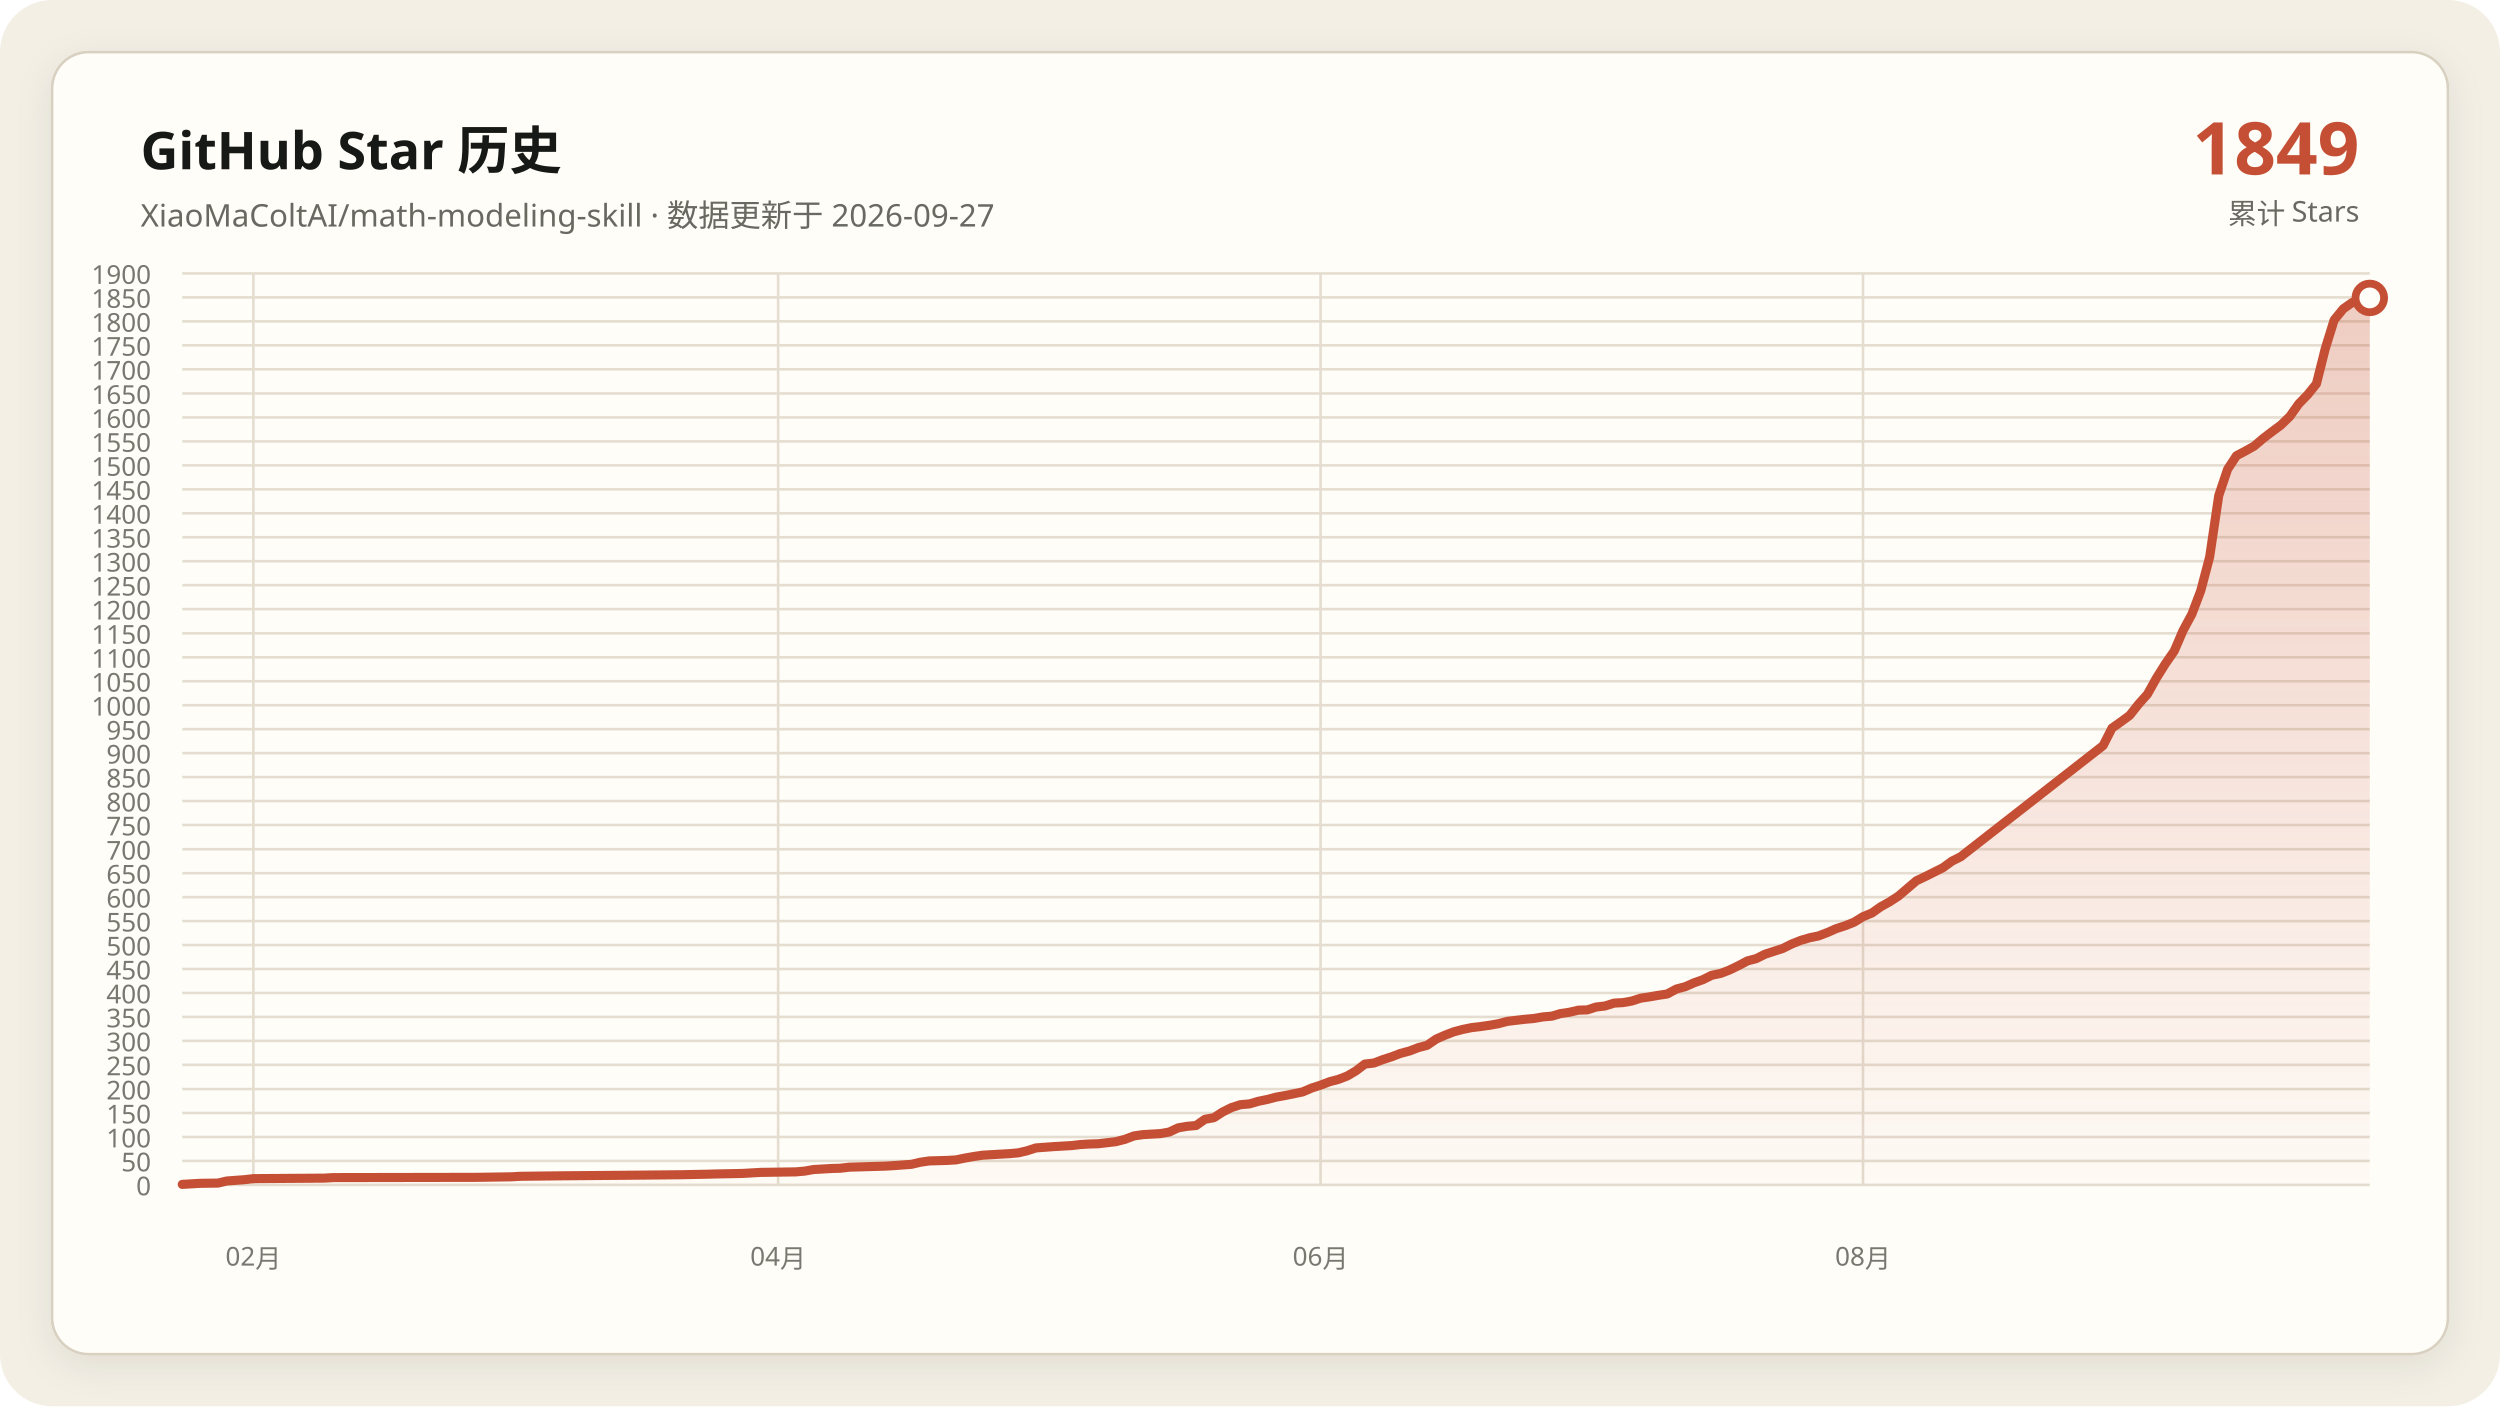
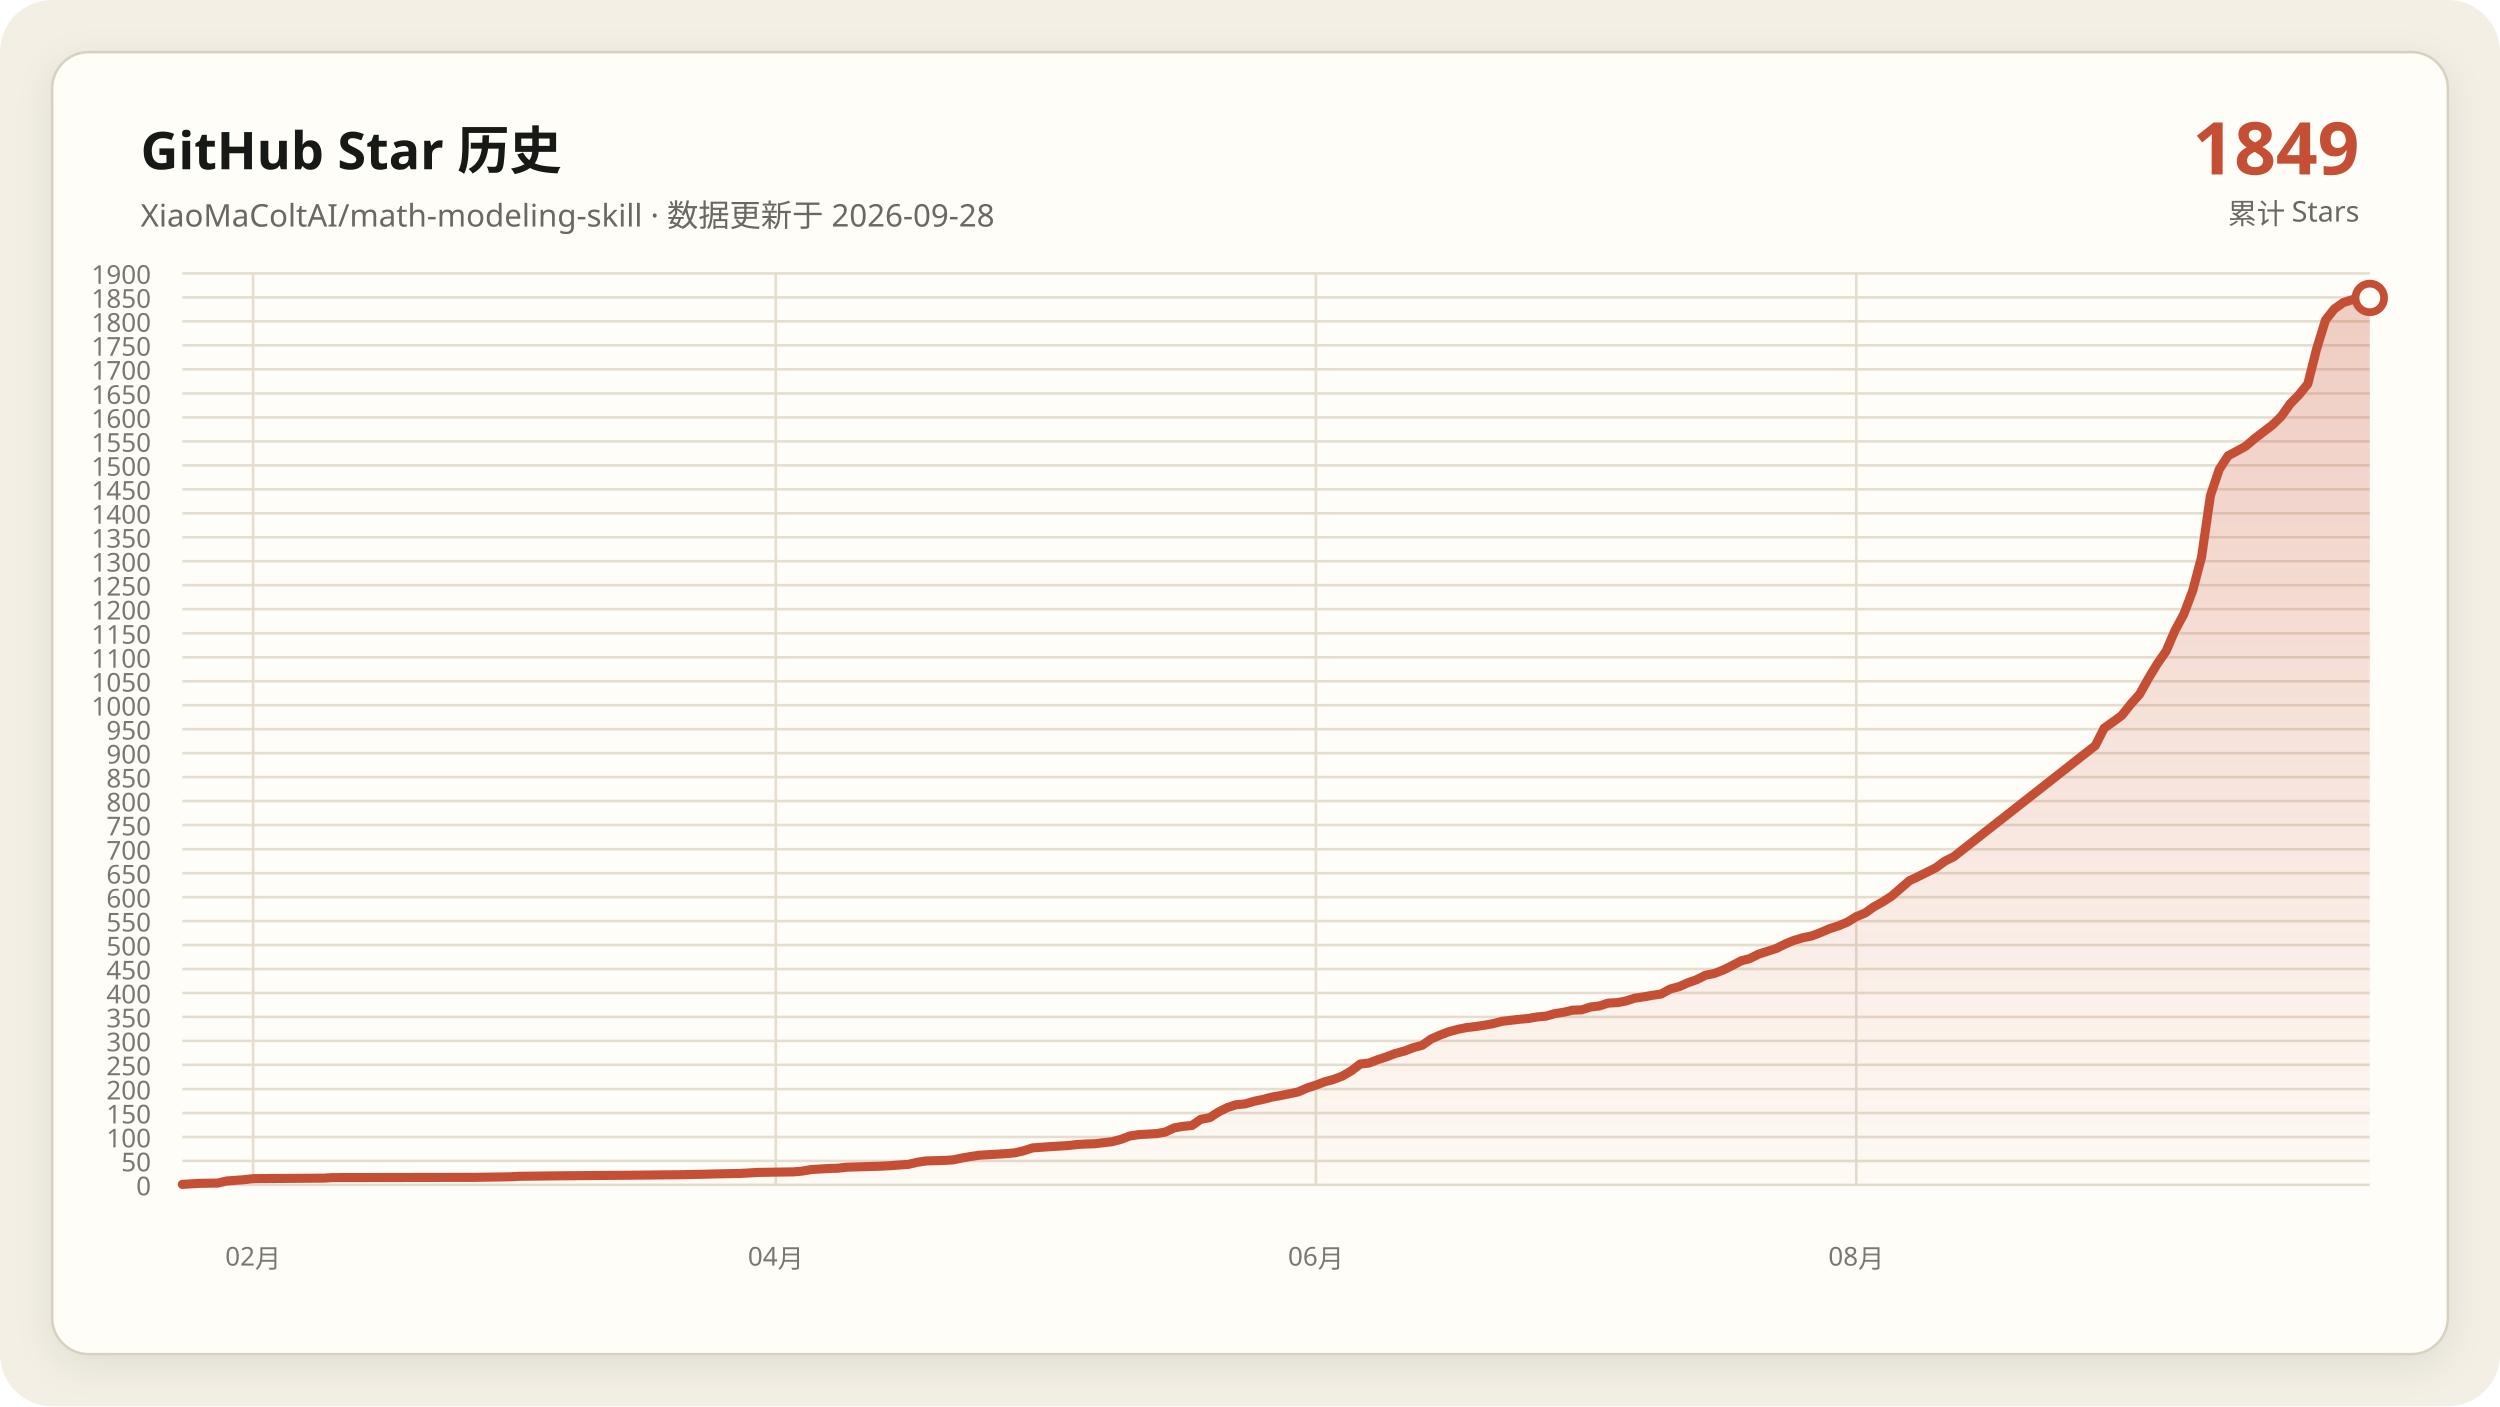
<svg xmlns="http://www.w3.org/2000/svg" data-y-max="1900" viewBox="0 0 960 540" role="img" aria-labelledby="title desc">
  <defs>
    <linearGradient id="area" x1="0" y1="0" x2="0" y2="1">
      <stop offset="0" stop-color="#c54f35" stop-opacity=".28" />
      <stop offset="1" stop-color="#c54f35" stop-opacity=".02" />
    </linearGradient>
    <filter id="shadow" x="-10%" y="-10%" width="120%" height="120%">
      <feDropShadow dx="0" dy="4" stdDeviation="7" flood-color="#171917" flood-opacity=".08" />
    </filter>
  </defs>
  <rect width="960" height="540" rx="20" fill="#f3efe5" />
  <rect x="20" y="20" width="920" height="500" rx="14" fill="#fffdf8" stroke="#d8d0c0" filter="url(#shadow)" />
  <g font-family="Segoe UI, Microsoft YaHei, sans-serif">
    <text x="54" y="65" fill="#171917" font-size="20" font-weight="700">GitHub Star 历史</text>
-     <text x="54" y="87" fill="#686961" font-size="12">XiaoMaColtAI/math-modeling-skill · 数据更新于 2026-09-27</text>
+     <text x="54" y="87" fill="#686961" font-size="12">XiaoMaColtAI/math-modeling-skill · 数据更新于 2026-09-28</text>
    <text x="906" y="67" fill="#c54f35" font-size="28" font-weight="750" text-anchor="end">1849</text>
    <text x="906" y="86" fill="#686961" font-size="11" text-anchor="end">累计 Stars</text>
    <g fill="#77786f" font-size="10">
      <path d="M70 455.0H910" fill="none" stroke="#e4ddd0" stroke-width="1" />
      <text data-y-tick="true" x="58" y="459.0" text-anchor="end">0</text>
      <path d="M70 445.8H910" fill="none" stroke="#e4ddd0" stroke-width="1" />
      <text data-y-tick="true" x="58" y="449.8" text-anchor="end">50</text>
      <path d="M70 436.6H910" fill="none" stroke="#e4ddd0" stroke-width="1" />
      <text data-y-tick="true" x="58" y="440.6" text-anchor="end">100</text>
      <path d="M70 427.4H910" fill="none" stroke="#e4ddd0" stroke-width="1" />
      <text data-y-tick="true" x="58" y="431.4" text-anchor="end">150</text>
      <path d="M70 418.2H910" fill="none" stroke="#e4ddd0" stroke-width="1" />
      <text data-y-tick="true" x="58" y="422.2" text-anchor="end">200</text>
      <path d="M70 408.9H910" fill="none" stroke="#e4ddd0" stroke-width="1" />
      <text data-y-tick="true" x="58" y="412.9" text-anchor="end">250</text>
      <path d="M70 399.7H910" fill="none" stroke="#e4ddd0" stroke-width="1" />
      <text data-y-tick="true" x="58" y="403.7" text-anchor="end">300</text>
      <path d="M70 390.5H910" fill="none" stroke="#e4ddd0" stroke-width="1" />
      <text data-y-tick="true" x="58" y="394.5" text-anchor="end">350</text>
      <path d="M70 381.3H910" fill="none" stroke="#e4ddd0" stroke-width="1" />
      <text data-y-tick="true" x="58" y="385.3" text-anchor="end">400</text>
      <path d="M70 372.1H910" fill="none" stroke="#e4ddd0" stroke-width="1" />
      <text data-y-tick="true" x="58" y="376.1" text-anchor="end">450</text>
      <path d="M70 362.9H910" fill="none" stroke="#e4ddd0" stroke-width="1" />
      <text data-y-tick="true" x="58" y="366.9" text-anchor="end">500</text>
      <path d="M70 353.7H910" fill="none" stroke="#e4ddd0" stroke-width="1" />
      <text data-y-tick="true" x="58" y="357.7" text-anchor="end">550</text>
      <path d="M70 344.5H910" fill="none" stroke="#e4ddd0" stroke-width="1" />
      <text data-y-tick="true" x="58" y="348.5" text-anchor="end">600</text>
      <path d="M70 335.3H910" fill="none" stroke="#e4ddd0" stroke-width="1" />
      <text data-y-tick="true" x="58" y="339.3" text-anchor="end">650</text>
      <path d="M70 326.1H910" fill="none" stroke="#e4ddd0" stroke-width="1" />
      <text data-y-tick="true" x="58" y="330.1" text-anchor="end">700</text>
      <path d="M70 316.8H910" fill="none" stroke="#e4ddd0" stroke-width="1" />
      <text data-y-tick="true" x="58" y="320.8" text-anchor="end">750</text>
      <path d="M70 307.6H910" fill="none" stroke="#e4ddd0" stroke-width="1" />
      <text data-y-tick="true" x="58" y="311.6" text-anchor="end">800</text>
      <path d="M70 298.4H910" fill="none" stroke="#e4ddd0" stroke-width="1" />
      <text data-y-tick="true" x="58" y="302.4" text-anchor="end">850</text>
      <path d="M70 289.2H910" fill="none" stroke="#e4ddd0" stroke-width="1" />
      <text data-y-tick="true" x="58" y="293.2" text-anchor="end">900</text>
      <path d="M70 280.0H910" fill="none" stroke="#e4ddd0" stroke-width="1" />
      <text data-y-tick="true" x="58" y="284.0" text-anchor="end">950</text>
      <path d="M70 270.8H910" fill="none" stroke="#e4ddd0" stroke-width="1" />
      <text data-y-tick="true" x="58" y="274.8" text-anchor="end">1000</text>
      <path d="M70 261.6H910" fill="none" stroke="#e4ddd0" stroke-width="1" />
      <text data-y-tick="true" x="58" y="265.6" text-anchor="end">1050</text>
      <path d="M70 252.4H910" fill="none" stroke="#e4ddd0" stroke-width="1" />
      <text data-y-tick="true" x="58" y="256.4" text-anchor="end">1100</text>
      <path d="M70 243.2H910" fill="none" stroke="#e4ddd0" stroke-width="1" />
      <text data-y-tick="true" x="58" y="247.2" text-anchor="end">1150</text>
      <path d="M70 233.9H910" fill="none" stroke="#e4ddd0" stroke-width="1" />
      <text data-y-tick="true" x="58" y="237.9" text-anchor="end">1200</text>
      <path d="M70 224.7H910" fill="none" stroke="#e4ddd0" stroke-width="1" />
      <text data-y-tick="true" x="58" y="228.7" text-anchor="end">1250</text>
      <path d="M70 215.5H910" fill="none" stroke="#e4ddd0" stroke-width="1" />
      <text data-y-tick="true" x="58" y="219.5" text-anchor="end">1300</text>
      <path d="M70 206.3H910" fill="none" stroke="#e4ddd0" stroke-width="1" />
      <text data-y-tick="true" x="58" y="210.3" text-anchor="end">1350</text>
      <path d="M70 197.1H910" fill="none" stroke="#e4ddd0" stroke-width="1" />
      <text data-y-tick="true" x="58" y="201.1" text-anchor="end">1400</text>
      <path d="M70 187.9H910" fill="none" stroke="#e4ddd0" stroke-width="1" />
      <text data-y-tick="true" x="58" y="191.9" text-anchor="end">1450</text>
      <path d="M70 178.7H910" fill="none" stroke="#e4ddd0" stroke-width="1" />
      <text data-y-tick="true" x="58" y="182.7" text-anchor="end">1500</text>
      <path d="M70 169.5H910" fill="none" stroke="#e4ddd0" stroke-width="1" />
      <text data-y-tick="true" x="58" y="173.5" text-anchor="end">1550</text>
      <path d="M70 160.3H910" fill="none" stroke="#e4ddd0" stroke-width="1" />
      <text data-y-tick="true" x="58" y="164.3" text-anchor="end">1600</text>
      <path d="M70 151.1H910" fill="none" stroke="#e4ddd0" stroke-width="1" />
      <text data-y-tick="true" x="58" y="155.1" text-anchor="end">1650</text>
      <path d="M70 141.8H910" fill="none" stroke="#e4ddd0" stroke-width="1" />
      <text data-y-tick="true" x="58" y="145.8" text-anchor="end">1700</text>
      <path d="M70 132.6H910" fill="none" stroke="#e4ddd0" stroke-width="1" />
      <text data-y-tick="true" x="58" y="136.6" text-anchor="end">1750</text>
      <path d="M70 123.4H910" fill="none" stroke="#e4ddd0" stroke-width="1" />
      <text data-y-tick="true" x="58" y="127.4" text-anchor="end">1800</text>
      <path d="M70 114.2H910" fill="none" stroke="#e4ddd0" stroke-width="1" />
      <text data-y-tick="true" x="58" y="118.2" text-anchor="end">1850</text>
      <path d="M70 105.0H910" fill="none" stroke="#e4ddd0" stroke-width="1" />
      <text data-y-tick="true" x="58" y="109.0" text-anchor="end">1900</text>
-       <path d="M97.3 105V455" fill="none" stroke="#e4ddd0" stroke-width="1" />
-       <text x="97.3" y="486" text-anchor="middle">02月</text>
-       <path d="M298.8 105V455" fill="none" stroke="#e4ddd0" stroke-width="1" />
-       <text x="298.8" y="486" text-anchor="middle">04月</text>
-       <path d="M507.1 105V455" fill="none" stroke="#e4ddd0" stroke-width="1" />
-       <text x="507.1" y="486" text-anchor="middle">06月</text>
-       <path d="M715.4 105V455" fill="none" stroke="#e4ddd0" stroke-width="1" />
-       <text x="715.4" y="486" text-anchor="middle">08月</text>
+       <path d="M97.2 105V455" fill="none" stroke="#e4ddd0" stroke-width="1" />
+       <text x="97.2" y="486" text-anchor="middle">02月</text>
+       <path d="M297.9 105V455" fill="none" stroke="#e4ddd0" stroke-width="1" />
+       <text x="297.9" y="486" text-anchor="middle">04月</text>
+       <path d="M505.3 105V455" fill="none" stroke="#e4ddd0" stroke-width="1" />
+       <text x="505.3" y="486" text-anchor="middle">06月</text>
+       <path d="M712.8 105V455" fill="none" stroke="#e4ddd0" stroke-width="1" />
+       <text x="712.8" y="486" text-anchor="middle">08月</text>
    </g>
-     <polygon fill="url(#area)" points="70.0,455 70.0,454.8 76.8,454.4 83.7,454.3 87.1,453.5 93.9,453.0 97.3,452.6 124.6,452.4 128.0,452.2 182.7,452.1 196.3,451.9 199.8,451.7 216.8,451.5 240.7,451.3 261.2,451.1 271.5,450.9 274.9,450.8 285.1,450.6 288.5,450.4 292.0,450.2 305.6,450.0 309.0,449.7 312.4,449.1 315.9,448.9 319.3,448.7 322.7,448.6 326.1,448.2 332.9,448.0 339.8,447.8 343.2,447.6 350.0,447.1 353.4,446.3 356.8,445.8 363.7,445.6 367.1,445.4 370.5,444.7 373.9,444.1 377.3,443.6 380.7,443.4 384.1,443.2 387.6,443.0 391.0,442.7 394.4,441.9 397.8,440.8 404.6,440.3 411.5,439.9 414.9,439.5 418.3,439.3 421.7,439.2 428.5,438.4 432.0,437.5 435.4,436.2 438.8,435.7 442.2,435.5 445.6,435.3 449.0,434.7 452.4,433.1 455.9,432.5 459.3,432.2 462.7,429.8 466.1,429.2 469.5,427.0 472.9,425.3 476.3,424.2 479.8,423.9 483.2,422.9 486.6,422.2 490.0,421.3 493.4,420.7 496.8,420.0 500.2,419.3 503.7,417.8 507.1,416.7 510.5,415.4 513.9,414.5 517.3,413.2 520.7,411.2 524.1,408.6 527.6,408.2 531.0,406.9 534.4,405.8 537.8,404.5 541.2,403.6 544.6,402.3 548.0,401.4 551.5,399.0 554.9,397.5 558.3,396.2 561.7,395.3 565.1,394.6 568.5,394.2 572.0,393.7 575.4,393.1 578.8,392.2 582.2,391.8 585.6,391.4 589.0,391.1 592.4,390.5 595.9,390.2 599.3,389.2 602.7,388.7 606.1,387.9 609.5,387.8 612.9,386.7 616.3,386.3 619.8,385.2 623.2,385.0 626.6,384.4 630.0,383.3 633.4,382.8 636.8,382.2 640.2,381.7 643.7,379.8 647.1,378.9 650.5,377.4 653.9,376.2 657.3,374.5 660.7,373.8 664.1,372.5 667.6,370.8 671.0,369.0 674.4,368.1 677.8,366.4 681.2,365.3 684.6,364.2 688.0,362.5 691.5,361.1 694.9,360.1 698.3,359.4 701.7,358.1 705.1,356.6 708.5,355.5 712.0,354.1 715.4,352.0 718.8,350.6 722.2,348.2 725.6,346.3 729.0,344.1 735.9,338.2 739.3,336.6 742.7,334.9 746.1,333.2 749.5,330.7 752.9,329.0 807.6,286.3 811.0,279.6 814.4,277.2 817.8,274.7 821.2,270.4 824.6,266.6 828.0,260.5 831.5,254.9 834.9,250.0 838.3,242.1 841.7,235.8 845.1,226.8 848.5,213.9 852.0,190.3 855.4,180.2 858.8,175.0 862.2,173.2 865.6,171.3 869.0,168.4 872.4,165.8 875.9,163.2 879.3,159.9 882.7,155.1 886.1,151.6 889.5,147.4 892.9,133.9 896.3,122.9 899.8,118.6 903.2,116.2 906.6,115.1 910.0,114.4 910.0,455" />
-     <polyline fill="none" stroke="#c54f35" stroke-width="3.5" stroke-linecap="round" stroke-linejoin="round" points="70.0,454.8 76.8,454.4 83.7,454.3 87.1,453.5 93.9,453.0 97.3,452.6 124.6,452.4 128.0,452.2 182.7,452.1 196.3,451.9 199.8,451.7 216.8,451.5 240.7,451.3 261.2,451.1 271.5,450.9 274.9,450.8 285.1,450.6 288.5,450.4 292.0,450.2 305.6,450.0 309.0,449.7 312.4,449.1 315.9,448.9 319.3,448.7 322.7,448.6 326.1,448.2 332.9,448.0 339.8,447.8 343.2,447.6 350.0,447.1 353.4,446.3 356.8,445.8 363.7,445.6 367.1,445.4 370.5,444.7 373.9,444.1 377.3,443.6 380.7,443.4 384.1,443.2 387.6,443.0 391.0,442.7 394.4,441.9 397.8,440.8 404.6,440.3 411.5,439.9 414.9,439.5 418.3,439.3 421.7,439.2 428.5,438.4 432.0,437.5 435.4,436.2 438.8,435.7 442.2,435.5 445.6,435.3 449.0,434.7 452.4,433.1 455.9,432.5 459.3,432.2 462.7,429.8 466.1,429.2 469.5,427.0 472.9,425.3 476.3,424.2 479.8,423.9 483.2,422.9 486.6,422.2 490.0,421.3 493.4,420.7 496.8,420.0 500.2,419.3 503.7,417.8 507.1,416.7 510.5,415.4 513.9,414.5 517.3,413.2 520.7,411.2 524.1,408.6 527.6,408.2 531.0,406.9 534.4,405.8 537.8,404.5 541.2,403.6 544.6,402.3 548.0,401.4 551.5,399.0 554.9,397.5 558.3,396.2 561.7,395.3 565.1,394.6 568.5,394.2 572.0,393.7 575.4,393.1 578.8,392.2 582.2,391.8 585.6,391.4 589.0,391.1 592.4,390.5 595.9,390.2 599.3,389.2 602.7,388.7 606.1,387.9 609.5,387.8 612.9,386.7 616.3,386.3 619.8,385.2 623.2,385.0 626.6,384.4 630.0,383.3 633.4,382.8 636.8,382.2 640.2,381.7 643.7,379.8 647.1,378.9 650.5,377.4 653.9,376.2 657.3,374.5 660.7,373.8 664.1,372.5 667.6,370.8 671.0,369.0 674.4,368.1 677.8,366.4 681.2,365.3 684.6,364.2 688.0,362.5 691.5,361.1 694.9,360.1 698.3,359.4 701.7,358.1 705.1,356.6 708.5,355.5 712.0,354.1 715.4,352.0 718.8,350.6 722.2,348.2 725.6,346.3 729.0,344.1 735.9,338.2 739.3,336.6 742.7,334.9 746.1,333.2 749.5,330.7 752.9,329.0 807.6,286.3 811.0,279.6 814.4,277.2 817.8,274.7 821.2,270.4 824.6,266.6 828.0,260.5 831.5,254.9 834.9,250.0 838.3,242.1 841.7,235.8 845.1,226.8 848.5,213.9 852.0,190.3 855.4,180.2 858.8,175.0 862.2,173.2 865.6,171.3 869.0,168.4 872.4,165.8 875.9,163.2 879.3,159.9 882.7,155.1 886.1,151.6 889.5,147.4 892.9,133.9 896.3,122.9 899.8,118.6 903.2,116.2 906.6,115.1 910.0,114.4" />
+     <polygon fill="url(#area)" points="70.0,455 70.0,454.8 76.8,454.4 83.6,454.3 87.0,453.5 93.8,453.0 97.2,452.6 124.4,452.4 127.8,452.2 182.2,452.1 195.8,451.9 199.2,451.7 216.2,451.5 240.0,451.3 260.4,451.1 270.6,450.9 274.0,450.8 284.3,450.6 287.7,450.4 291.1,450.2 304.7,450.0 308.1,449.7 311.5,449.1 314.9,448.9 318.3,448.7 321.7,448.6 325.1,448.2 331.9,448.0 338.7,447.8 342.1,447.6 348.9,447.1 352.3,446.3 355.7,445.8 362.5,445.6 365.9,445.4 369.3,444.7 372.7,444.1 376.1,443.6 379.5,443.4 382.9,443.2 386.3,443.0 389.7,442.7 393.1,441.9 396.5,440.8 403.3,440.3 410.1,439.9 413.5,439.5 416.9,439.3 420.3,439.2 427.1,438.4 430.5,437.5 433.9,436.2 437.3,435.7 440.7,435.5 444.1,435.3 447.5,434.7 450.9,433.1 454.3,432.5 457.7,432.2 461.1,429.8 464.5,429.2 467.9,427.0 471.3,425.3 474.7,424.2 478.1,423.9 481.5,422.9 484.9,422.2 488.3,421.3 491.7,420.7 495.1,420.0 498.5,419.3 501.9,417.8 505.3,416.7 508.7,415.4 512.1,414.5 515.5,413.2 518.9,411.2 522.3,408.6 525.7,408.2 529.1,406.9 532.5,405.8 535.9,404.5 539.3,403.6 542.7,402.3 546.1,401.4 549.5,399.0 552.9,397.5 556.3,396.2 559.7,395.3 563.1,394.6 566.5,394.2 569.9,393.7 573.3,393.1 576.7,392.2 580.1,391.8 583.5,391.4 586.9,391.1 590.3,390.5 593.7,390.2 597.1,389.2 600.5,388.7 603.9,387.9 607.3,387.8 610.7,386.7 614.1,386.3 617.5,385.2 620.9,385.0 624.3,384.4 627.7,383.3 631.1,382.8 634.5,382.2 637.9,381.7 641.3,379.8 644.7,378.9 648.1,377.4 651.5,376.2 654.9,374.5 658.3,373.8 661.7,372.5 665.1,370.8 668.5,369.0 671.9,368.1 675.3,366.4 678.7,365.3 682.1,364.2 685.5,362.5 688.9,361.1 692.3,360.1 695.7,359.4 699.1,358.1 702.6,356.6 706.0,355.5 709.4,354.1 712.8,352.0 716.2,350.6 719.6,348.2 723.0,346.3 726.4,344.1 733.2,338.2 736.6,336.6 740.0,334.9 743.4,333.2 746.8,330.7 750.2,329.0 804.6,286.3 808.0,279.6 811.4,277.2 814.8,274.7 818.2,270.4 821.6,266.6 825.0,260.5 828.4,254.9 831.8,250.0 835.2,242.1 838.6,235.8 842.0,226.8 845.4,213.9 848.8,190.3 852.2,180.2 855.6,175.0 859.0,173.2 862.4,171.3 865.8,168.4 869.2,165.8 872.6,163.2 876.0,159.9 879.4,155.1 882.8,151.6 886.2,147.4 889.6,133.9 893.0,122.9 896.4,118.6 899.8,116.2 903.2,115.1 906.6,114.4 910.0,114.4 910.0,455" />
+     <polyline fill="none" stroke="#c54f35" stroke-width="3.5" stroke-linecap="round" stroke-linejoin="round" points="70.0,454.8 76.8,454.4 83.6,454.3 87.0,453.5 93.8,453.0 97.2,452.6 124.4,452.4 127.8,452.2 182.2,452.1 195.8,451.9 199.2,451.7 216.2,451.5 240.0,451.3 260.4,451.1 270.6,450.9 274.0,450.8 284.3,450.6 287.7,450.4 291.1,450.2 304.7,450.0 308.1,449.7 311.5,449.1 314.9,448.9 318.3,448.7 321.7,448.6 325.1,448.2 331.9,448.0 338.7,447.8 342.1,447.6 348.9,447.1 352.3,446.3 355.7,445.8 362.5,445.6 365.9,445.4 369.3,444.7 372.7,444.1 376.1,443.6 379.5,443.4 382.9,443.2 386.3,443.0 389.7,442.7 393.1,441.9 396.5,440.8 403.3,440.3 410.1,439.9 413.5,439.5 416.9,439.3 420.3,439.2 427.1,438.4 430.5,437.5 433.9,436.2 437.3,435.7 440.7,435.5 444.1,435.3 447.5,434.7 450.9,433.1 454.3,432.5 457.7,432.2 461.1,429.8 464.5,429.2 467.9,427.0 471.3,425.3 474.7,424.2 478.1,423.9 481.5,422.9 484.9,422.2 488.3,421.3 491.7,420.7 495.1,420.0 498.5,419.3 501.9,417.8 505.3,416.7 508.7,415.4 512.1,414.5 515.5,413.2 518.9,411.2 522.3,408.6 525.7,408.2 529.1,406.9 532.5,405.8 535.9,404.5 539.3,403.6 542.7,402.3 546.1,401.4 549.5,399.0 552.9,397.5 556.3,396.2 559.7,395.3 563.1,394.6 566.5,394.2 569.9,393.7 573.3,393.1 576.7,392.2 580.1,391.8 583.5,391.4 586.9,391.1 590.3,390.5 593.7,390.2 597.1,389.2 600.5,388.7 603.9,387.9 607.3,387.8 610.7,386.7 614.1,386.3 617.5,385.2 620.9,385.0 624.3,384.4 627.7,383.3 631.1,382.8 634.5,382.2 637.9,381.7 641.3,379.8 644.7,378.9 648.1,377.4 651.5,376.2 654.9,374.5 658.3,373.8 661.7,372.5 665.1,370.8 668.5,369.0 671.9,368.1 675.3,366.4 678.7,365.3 682.1,364.2 685.5,362.5 688.9,361.1 692.3,360.1 695.7,359.4 699.1,358.1 702.6,356.6 706.0,355.5 709.4,354.1 712.8,352.0 716.2,350.6 719.6,348.2 723.0,346.3 726.4,344.1 733.2,338.2 736.6,336.6 740.0,334.9 743.4,333.2 746.8,330.7 750.2,329.0 804.6,286.3 808.0,279.6 811.4,277.2 814.8,274.7 818.2,270.4 821.6,266.6 825.0,260.5 828.4,254.9 831.8,250.0 835.2,242.1 838.6,235.8 842.0,226.8 845.4,213.9 848.8,190.3 852.2,180.2 855.6,175.0 859.0,173.2 862.4,171.3 865.8,168.4 869.2,165.8 872.6,163.2 876.0,159.9 879.4,155.1 882.8,151.6 886.2,147.4 889.6,133.9 893.0,122.9 896.4,118.6 899.8,116.2 903.2,115.1 906.6,114.4 910.0,114.4" />
    <circle cx="910.0" cy="114.4" r="5.5" fill="#fffdf8" stroke="#c54f35" stroke-width="3" />
  </g>
</svg>
